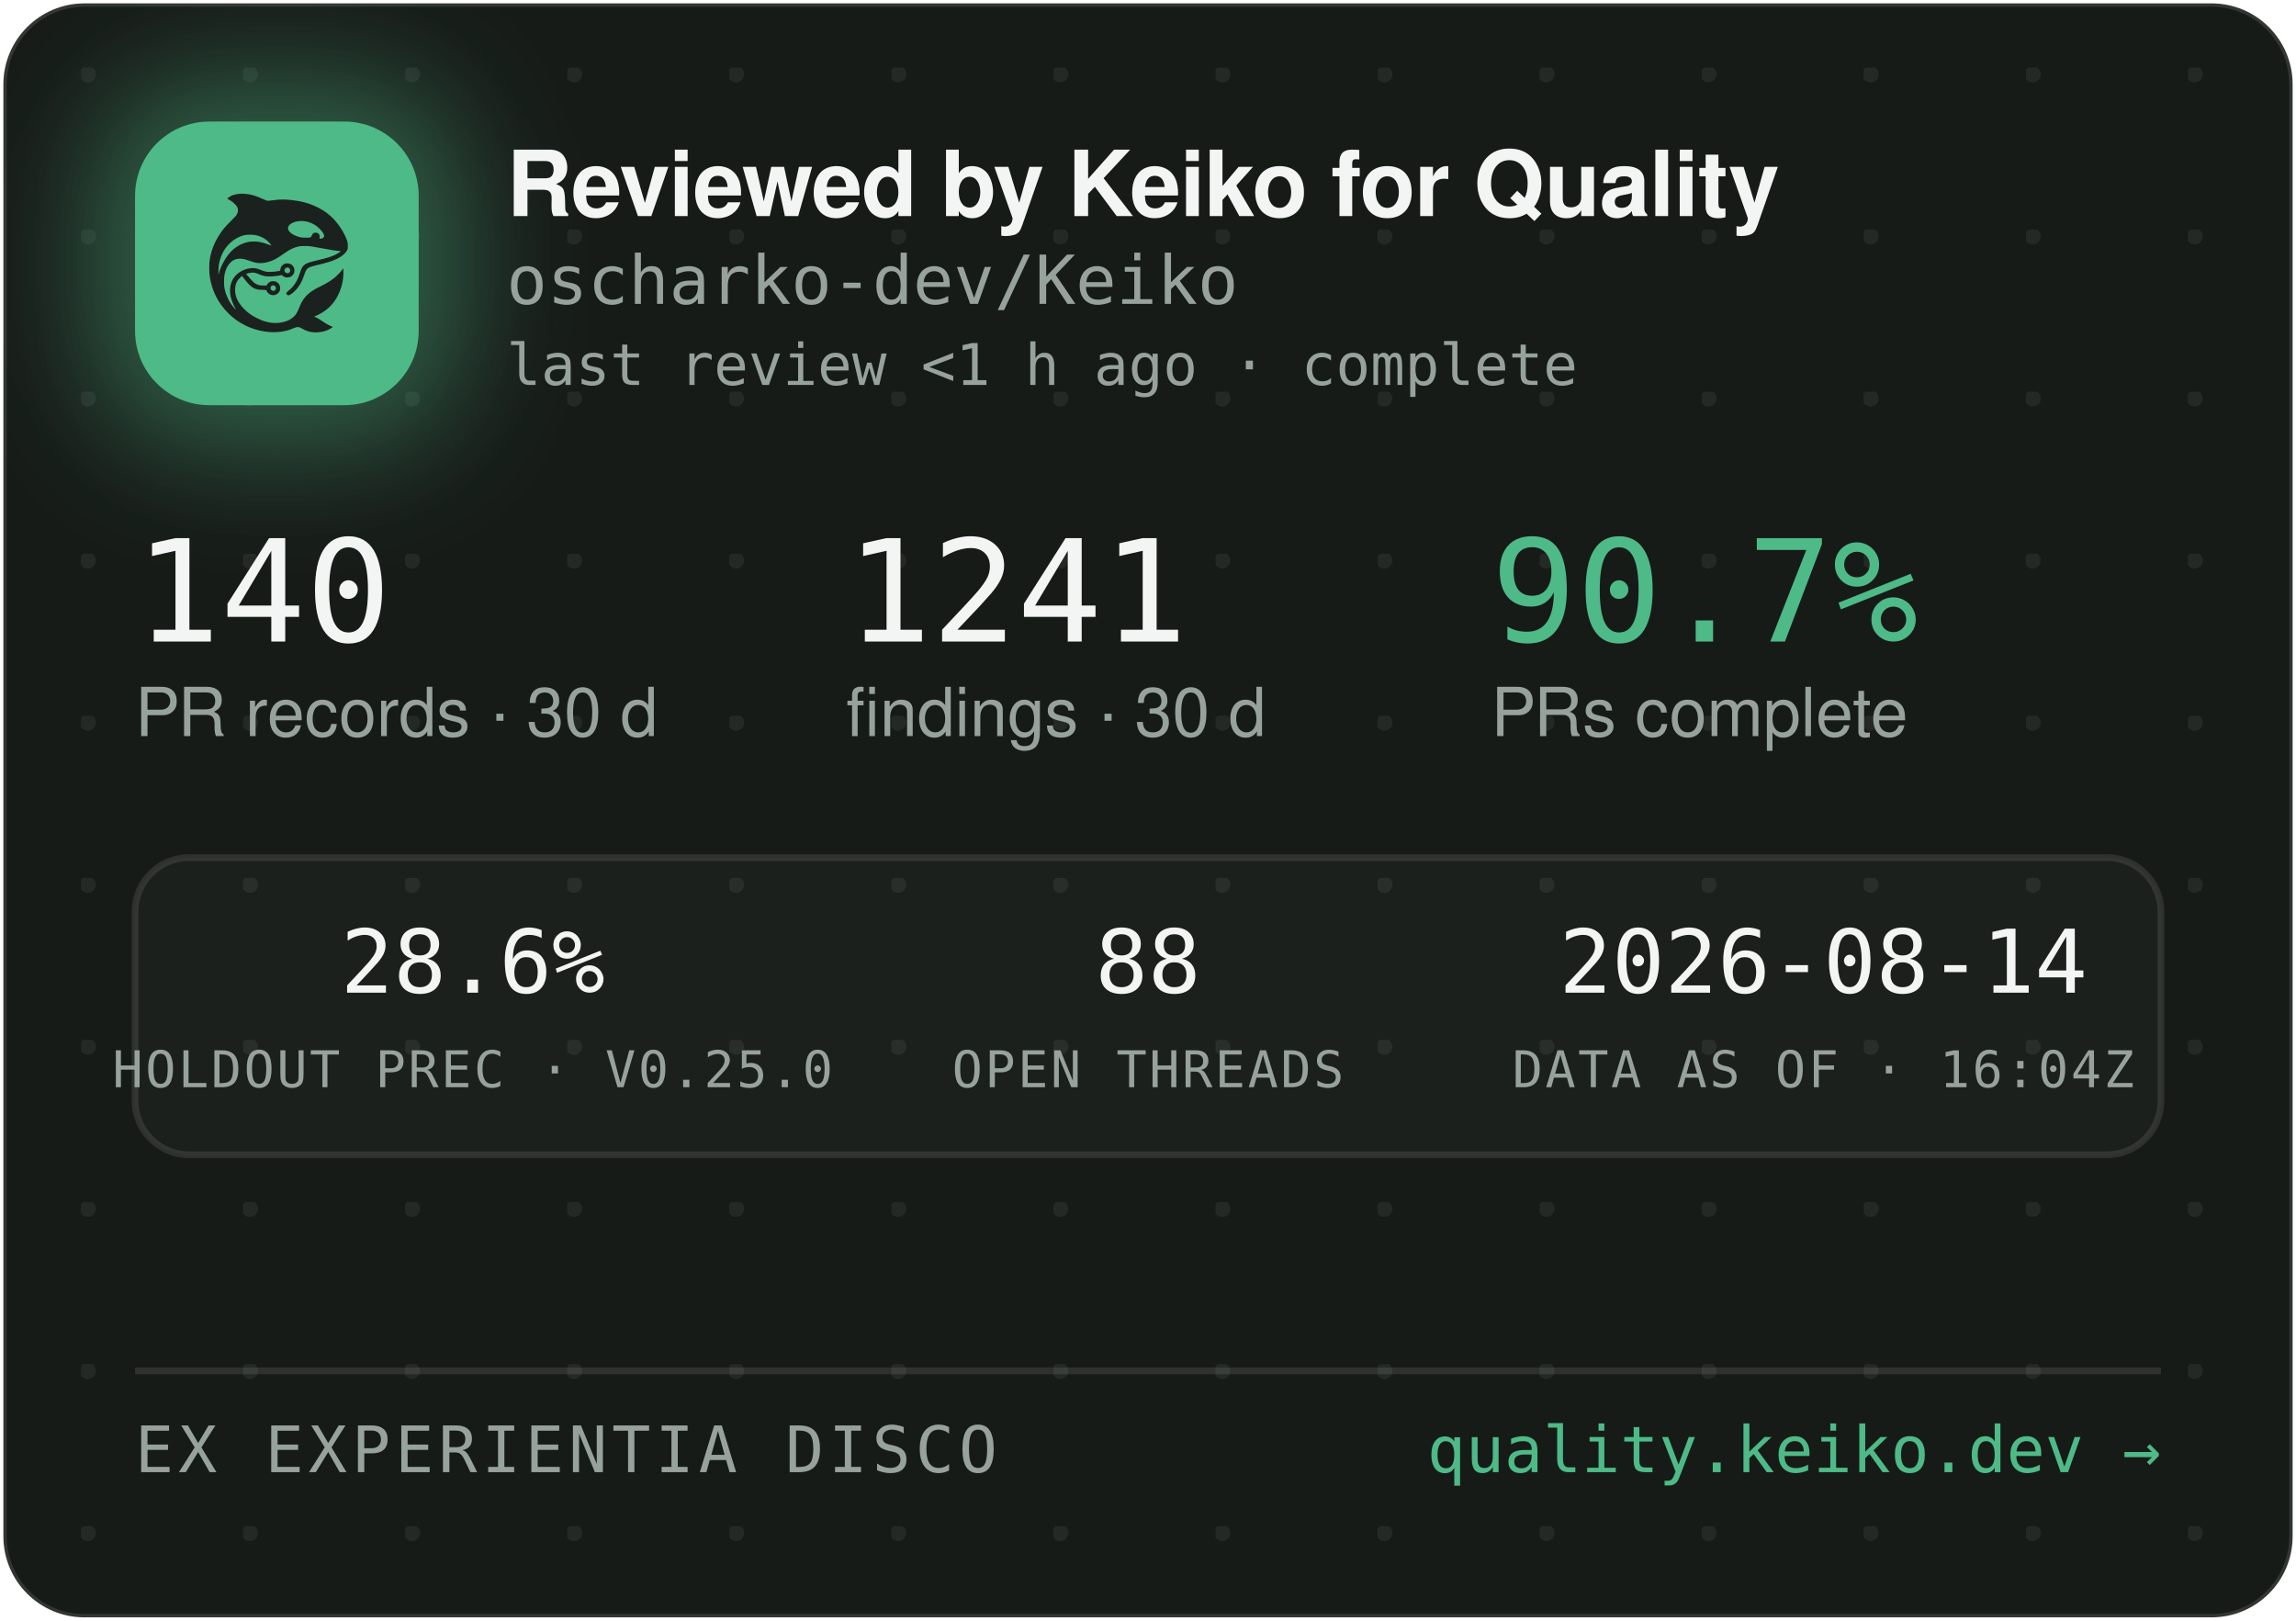
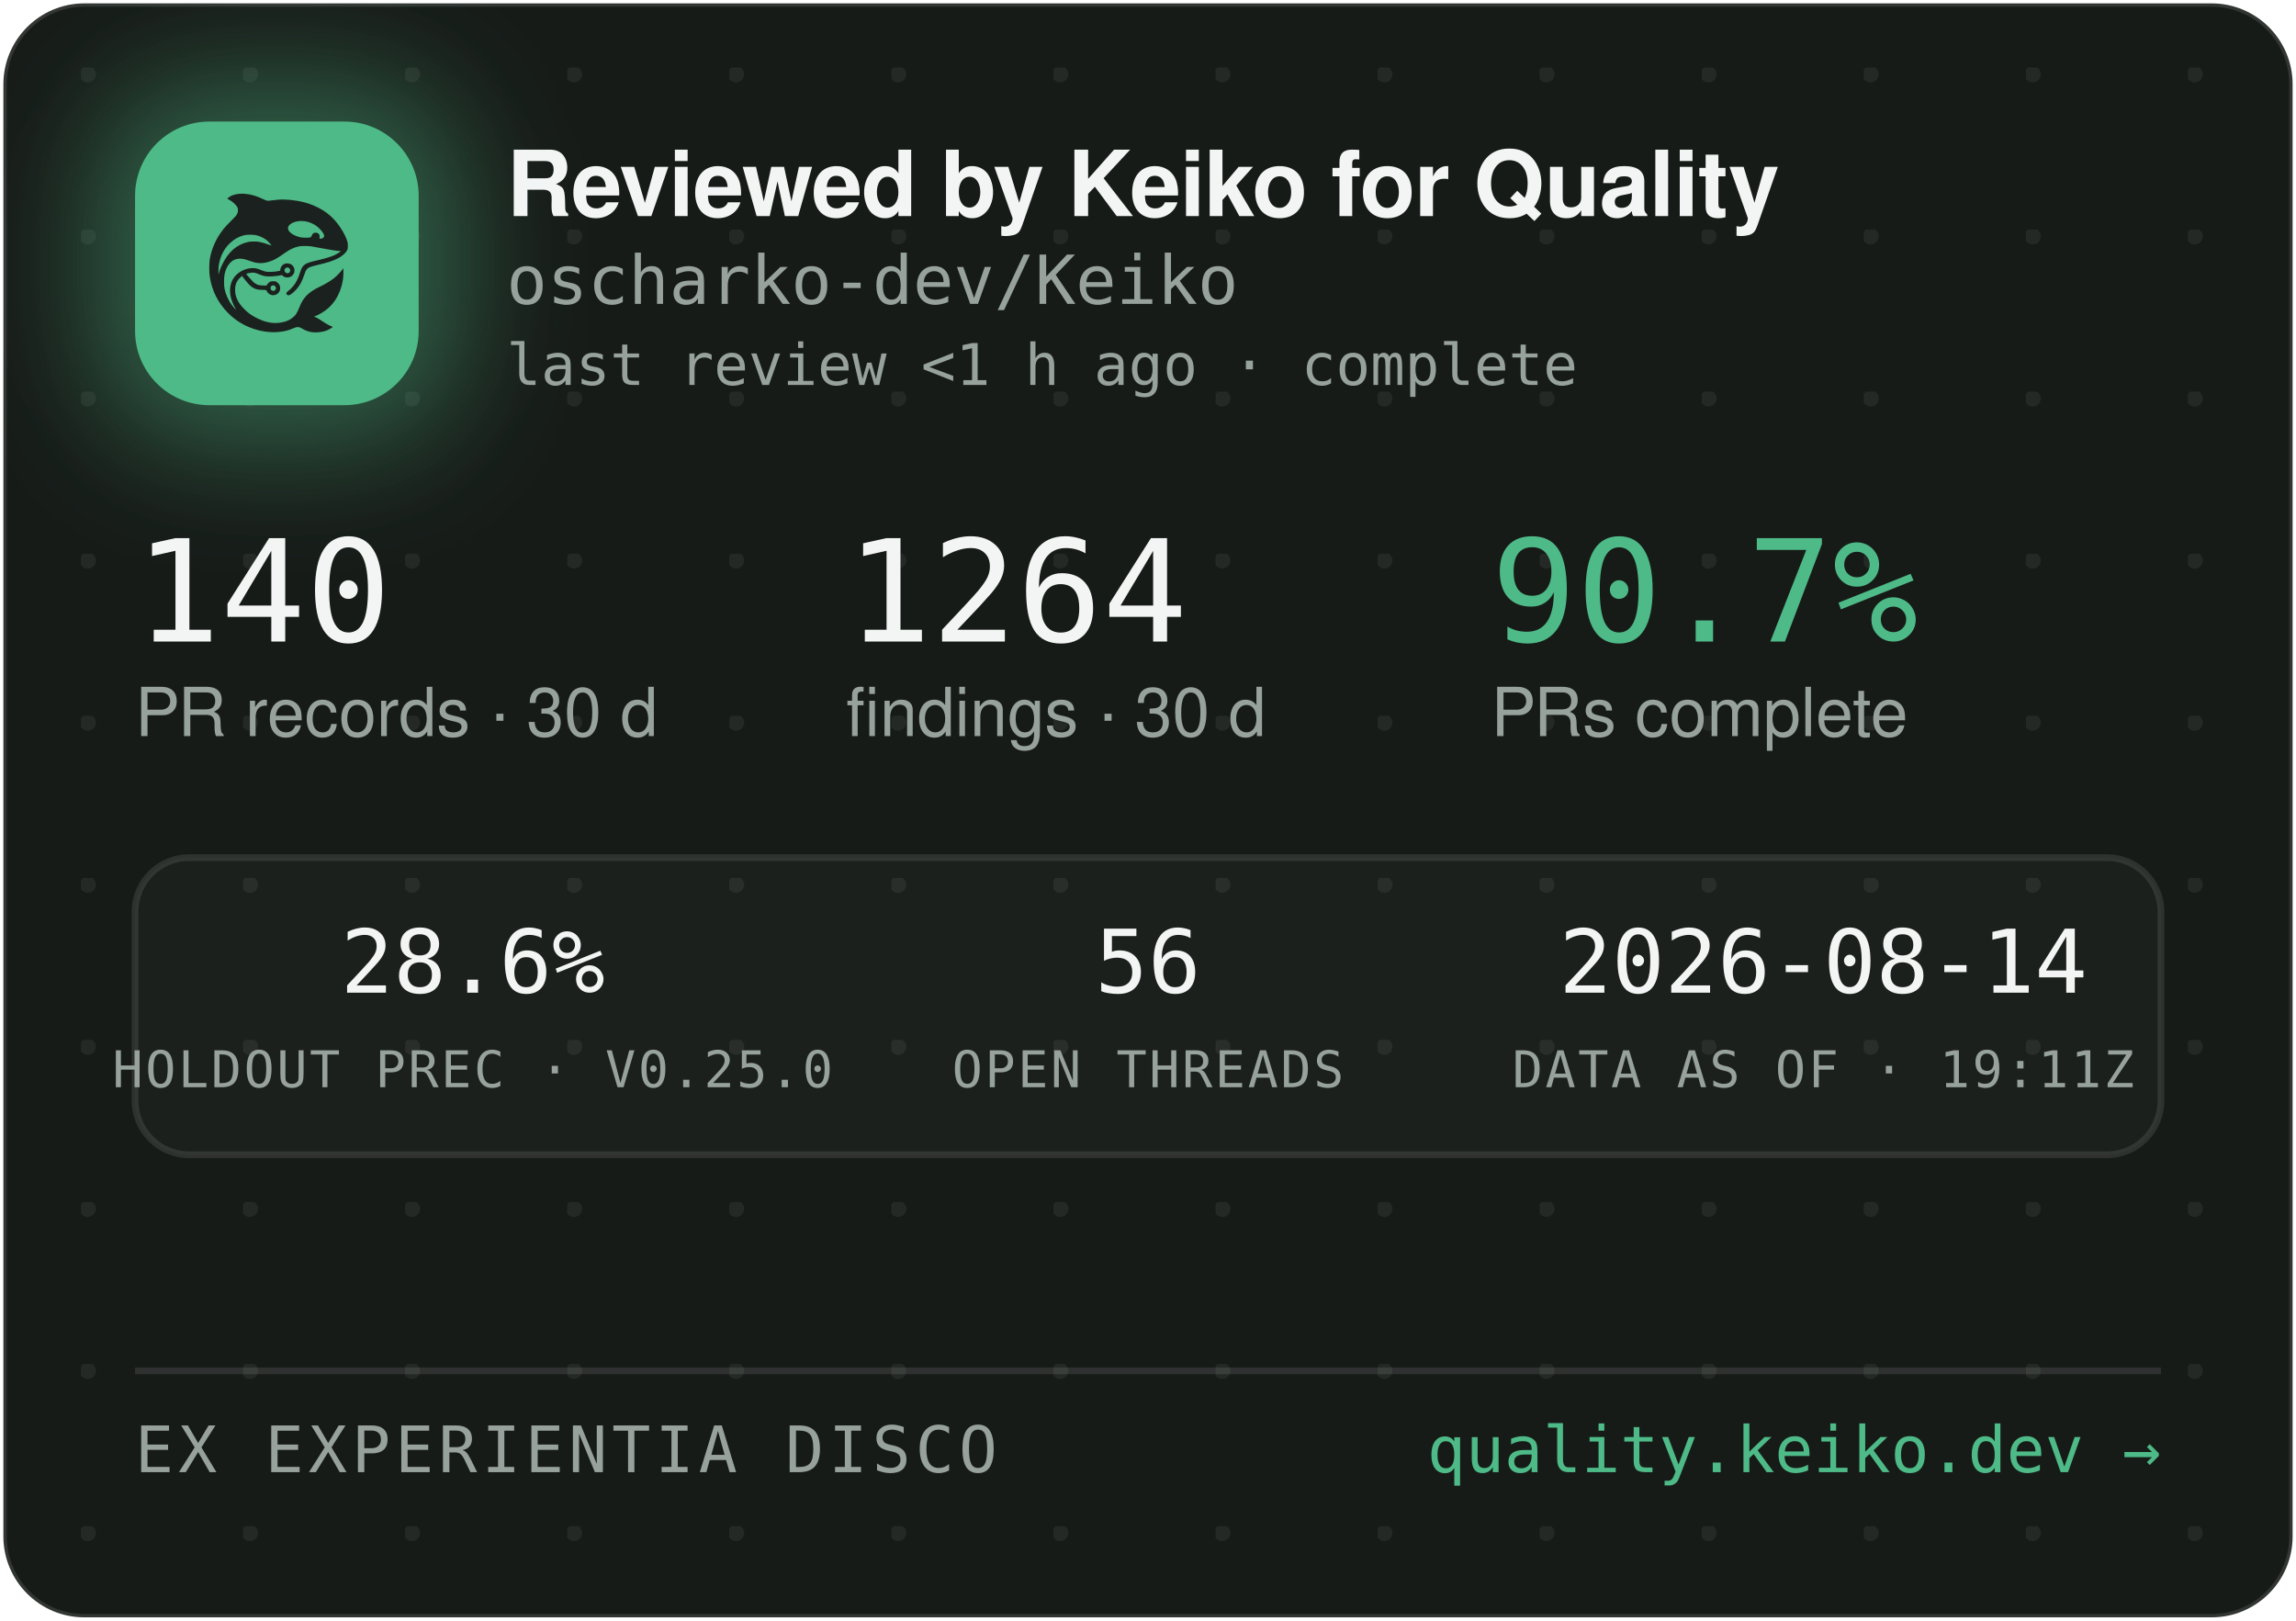
<svg xmlns="http://www.w3.org/2000/svg" width="340" height="240" viewBox="0 0 340 240" role="img" aria-label="Reviewed by Keiko for Quality — oscharko-dev/Keiko">
  <defs>
    <pattern id="dots" width="24" height="24" patternUnits="userSpaceOnUse" x="12" y="10">
      <circle cx="1" cy="1" r="1.2" fill="rgba(233,237,235,0.07)" />
    </pattern>
    <filter id="glow" x="-60%" y="-60%" width="220%" height="220%">
      <feGaussianBlur stdDeviation="9" />
    </filter>
    <clipPath id="card">
      <rect x="0.5" y="0.5" width="339" height="239" rx="12" />
    </clipPath>
  </defs>
  <rect x="0.5" y="0.5" width="339" height="239" rx="12" fill="#171B18" stroke="rgba(255,255,255,0.12)" />
  <rect x="0.5" y="0.5" width="339" height="239" rx="12" fill="url(#dots)" />
  <g clip-path="url(#card)">
    <rect x="14" y="12" width="54" height="54" rx="16" fill="rgba(78,186,135,0.45)" filter="url(#glow)" />
    <rect x="20" y="18" width="42" height="42" rx="11" fill="#4EBA87" />
    <g transform="translate(24,22) scale(0.03320312)">
      <g transform="translate(1024 0) scale(-1 1)">
        <g transform="translate(1024, 1024) scale(-0.1, -0.1)" fill="#1B211E" stroke="none">
          <path d="M3465 8223 c-144 -8 -314 -52 -408 -105 -69 -39 -146 -99 -146 -113 0 -5 30 -24 68 -42 146 -70 323 -229 377 -340 25 -49 29 -70 29 -138 -1 -72 -5 -88 -39 -160 -36 -75 -54 -95 -265 -305 -134 -132 -270 -279 -331 -355 -339 -425 -552 -896 -626 -1390 -25 -165 -25 -549 0 -720 92 -645 368 -1196 826 -1655 322 -324 710 -562 1145 -704 389 -126 793 -172 1155 -130 235 27 377 63 579 149 205 87 268 86 423 -7 102 -62 231 -115 335 -138 247 -56 562 -26 794 74 92 40 244 136 232 146 -4 3 -26 12 -48 19 -86 28 -246 116 -385 211 -162 112 -284 182 -357 207 l-48 17 40 15 c185 70 436 223 595 363 438 386 695 1014 678 1663 l-3 120 -50 -70 c-64 -90 -248 -280 -350 -362 -171 -136 -366 -255 -645 -391 -288 -140 -442 -243 -590 -391 -136 -137 -247 -316 -325 -526 -47 -127 -114 -262 -160 -326 -79 -107 -237 -224 -384 -283 -136 -55 -355 -96 -514 -96 -274 0 -548 71 -832 215 -242 123 -375 216 -553 389 -175 171 -287 332 -361 517 -44 114 -63 216 -63 359 0 152 17 233 74 350 35 70 59 102 136 179 l95 94 21 -29 c55 -75 219 -277 277 -338 171 -183 337 -256 582 -256 56 0 126 -3 155 -7 53 -6 54 -7 76 -57 30 -66 97 -128 172 -156 151 -57 318 11 395 160 33 62 34 193 3 261 -30 64 -88 125 -148 157 -44 23 -63 27 -141 27 -78 0 -97 -4 -140 -27 -58 -30 -131 -105 -141 -142 -6 -25 -8 -26 -93 -26 -47 0 -131 5 -186 10 -87 8 -111 15 -182 51 -45 22 -109 66 -143 96 -59 53 -326 361 -319 367 14 11 179 47 241 52 102 9 177 -7 318 -66 158 -66 243 -89 357 -99 157 -12 413 5 582 40 l93 19 44 -39 c59 -52 135 -75 228 -69 117 8 212 72 262 176 23 47 28 71 28 138 0 70 -4 89 -29 138 -55 110 -145 167 -270 174 -65 3 -91 0 -137 -18 -107 -40 -183 -140 -195 -257 l-6 -52 -51 -11 c-104 -23 -285 -41 -411 -42 -149 -1 -211 12 -402 88 -186 74 -256 88 -403 81 -193 -8 -377 -70 -546 -182 -342 -228 -485 -611 -399 -1064 30 -157 119 -388 209 -541 20 -35 35 -64 33 -66 -8 -8 -111 108 -190 214 -154 206 -278 489 -324 737 -28 154 -25 492 6 635 46 216 133 391 256 514 82 82 161 128 271 156 152 39 300 23 529 -57 217 -76 308 -101 410 -114 137 -17 284 -7 426 30 272 70 414 145 809 425 217 153 399 238 610 283 64 14 129 18 265 18 197 0 269 -9 615 -76 461 -89 843 -149 952 -149 41 0 41 0 23 -20 -28 -31 -169 -119 -254 -158 -167 -77 -388 -145 -716 -222 -399 -93 -508 -128 -608 -194 -102 -68 -160 -160 -217 -346 -35 -115 -102 -286 -149 -378 -85 -168 -227 -341 -377 -458 -105 -82 -115 -107 -69 -162 29 -34 65 -44 109 -29 86 29 261 181 371 322 126 162 201 309 295 581 61 176 90 232 145 283 62 57 163 93 470 165 439 104 640 169 863 278 206 100 368 240 434 375 32 67 33 71 33 198 -1 120 -3 138 -34 229 -98 294 -319 655 -573 936 -381 421 -968 723 -1618 834 -448 76 -767 83 -1169 25 -80 -12 -165 -19 -190 -17 -26 3 -90 26 -146 53 -343 162 -576 233 -842 255 -114 9 -141 10 -248 3z m2926 -1227 c164 -27 346 -102 485 -202 181 -129 354 -348 354 -448 0 -64 -75 -126 -154 -126 -60 0 -63 4 -52 70 8 50 7 65 -9 100 -29 64 -74 93 -151 98 -54 4 -70 1 -107 -21 -42 -25 -61 -52 -91 -129 -25 -64 -55 -73 -246 -73 -121 0 -187 5 -248 18 -318 70 -556 242 -556 402 0 218 388 374 775 311z m-2249 -611 c119 -21 208 -50 321 -106 114 -56 177 -100 266 -184 67 -63 157 -173 148 -181 -2 -3 -61 18 -130 45 -131 52 -298 100 -427 122 -113 20 -367 17 -470 -4 -502 -106 -885 -433 -1160 -992 -70 -142 -160 -379 -160 -424 0 -9 -5 -23 -11 -31 -13 -19 -5 316 10 410 80 482 295 846 661 1117 145 107 350 197 522 228 100 18 326 18 430 0z m1485 -1456 c95 -36 119 -159 42 -223 -78 -66 -209 -1 -209 104 0 60 33 100 99 121 36 10 36 10 68 -2z m-591 -822 c29 -26 37 -42 40 -77 6 -54 -9 -86 -55 -117 -41 -28 -70 -29 -119 -4 -44 22 -62 55 -62 112 0 51 13 75 53 99 50 31 101 26 143 -13z" />
        </g>
      </g>
    </g>
    <text x="75" y="32" font-family="-apple-system,'Segoe UI',Helvetica,Arial,sans-serif" font-size="13.5" font-weight="650" letter-spacing="-0.14" fill="#F2F5F3">Reviewed by Keiko for Quality</text>
    <text x="75" y="45" font-family="'JetBrains Mono',SFMono-Regular,Consolas,Menlo,monospace" font-size="10" fill="#98A29C">oscharko-dev/Keiko</text>
    <text x="75" y="57" font-family="'JetBrains Mono',SFMono-Regular,Consolas,Menlo,monospace" font-size="8.5" fill="#98A29C">last review &lt;1 h ago · complete</text>
    <text x="20" y="95" font-family="'JetBrains Mono',SFMono-Regular,Consolas,Menlo,monospace" font-size="21" fill="#F2F5F3">140</text>
    <text x="20" y="109" font-family="-apple-system,'Segoe UI',Helvetica,Arial,sans-serif" font-size="10" fill="#98A29C">PR records · 30 d</text>
-     <text x="125.3" y="95" font-family="'JetBrains Mono',SFMono-Regular,Consolas,Menlo,monospace" font-size="21" fill="#F2F5F3">1241</text>
+     <text x="125.3" y="95" font-family="'JetBrains Mono',SFMono-Regular,Consolas,Menlo,monospace" font-size="21" fill="#F2F5F3">1264</text>
    <text x="125.3" y="109" font-family="-apple-system,'Segoe UI',Helvetica,Arial,sans-serif" font-size="10" fill="#98A29C">findings · 30 d</text>
    <text x="220.8" y="95" font-family="'JetBrains Mono',SFMono-Regular,Consolas,Menlo,monospace" font-size="21" fill="#4EBA87">90.7%</text>
    <text x="220.8" y="109" font-family="-apple-system,'Segoe UI',Helvetica,Arial,sans-serif" font-size="10" fill="#98A29C">PRs complete</text>
    <rect x="20" y="127" width="300" height="44" rx="8" fill="rgba(255,255,255,0.025)" stroke="rgba(255,255,255,0.1)" />
    <text x="70" y="147" text-anchor="middle" font-family="'JetBrains Mono',SFMono-Regular,Consolas,Menlo,monospace" font-size="13" fill="#F2F5F3">28.6%</text>
    <text x="70" y="161" text-anchor="middle" font-family="'JetBrains Mono',SFMono-Regular,Consolas,Menlo,monospace" font-size="7.5" letter-spacing="0.35" fill="#98A29C">HOLDOUT PREC · V0.25.0</text>
-     <text x="170" y="147" text-anchor="middle" font-family="'JetBrains Mono',SFMono-Regular,Consolas,Menlo,monospace" font-size="13" fill="#F2F5F3">88</text>
+     <text x="170" y="147" text-anchor="middle" font-family="'JetBrains Mono',SFMono-Regular,Consolas,Menlo,monospace" font-size="13" fill="#F2F5F3">56</text>
    <text x="170" y="161" text-anchor="middle" font-family="'JetBrains Mono',SFMono-Regular,Consolas,Menlo,monospace" font-size="7.5" letter-spacing="0.35" fill="#98A29C">OPEN THREADS</text>
    <text x="270" y="147" text-anchor="middle" font-family="'JetBrains Mono',SFMono-Regular,Consolas,Menlo,monospace" font-size="13" fill="#F2F5F3">2026-08-14</text>
-     <text x="270" y="161" text-anchor="middle" font-family="'JetBrains Mono',SFMono-Regular,Consolas,Menlo,monospace" font-size="7.5" letter-spacing="0.35" fill="#98A29C">DATA AS OF · 16:04Z</text>
+     <text x="270" y="161" text-anchor="middle" font-family="'JetBrains Mono',SFMono-Regular,Consolas,Menlo,monospace" font-size="7.5" letter-spacing="0.35" fill="#98A29C">DATA AS OF · 19:11Z</text>
    <line x1="20" y1="203" x2="320" y2="203" stroke="rgba(255,255,255,0.1)" />
    <text x="20" y="218" font-family="'JetBrains Mono',SFMono-Regular,Consolas,Menlo,monospace" font-size="9.5" letter-spacing="0.7" fill="#98A29C">EX EXPERIENTIA DISCO</text>
    <text x="320" y="218" text-anchor="end" font-family="'JetBrains Mono',SFMono-Regular,Consolas,Menlo,monospace" font-size="9.5" fill="#4EBA87">quality.keiko.dev →</text>
  </g>
</svg>
